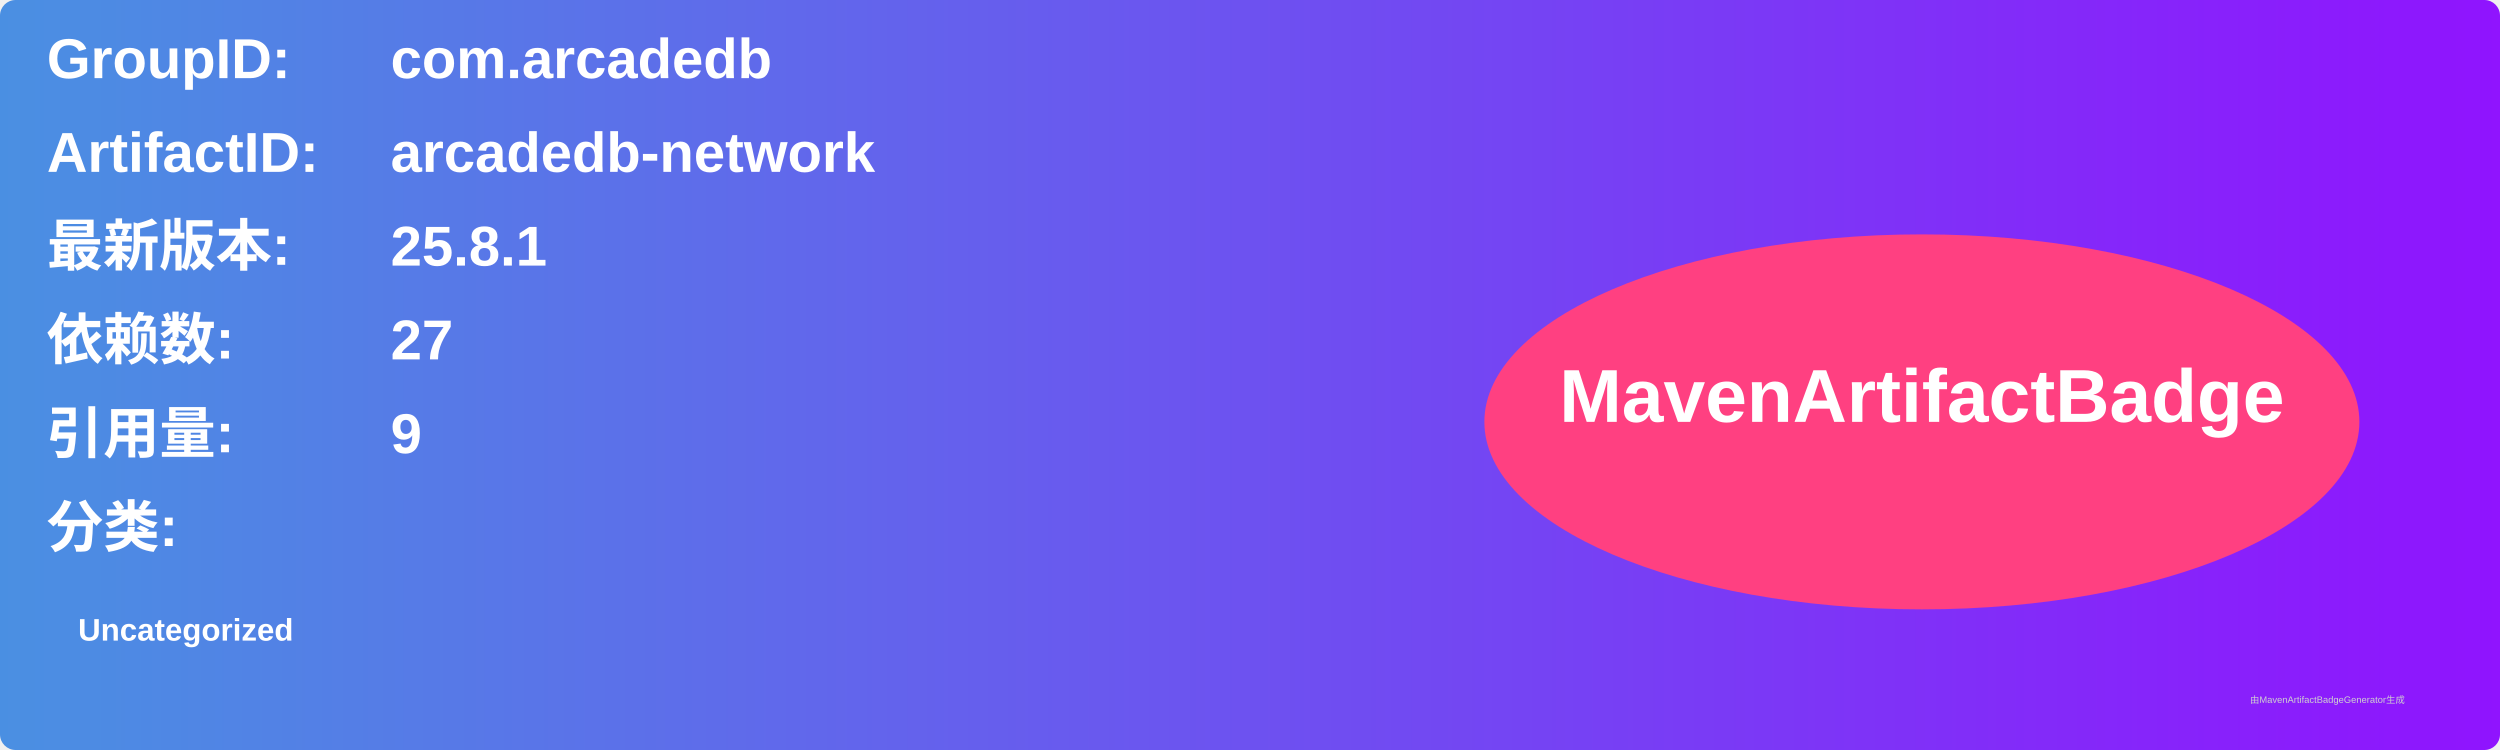
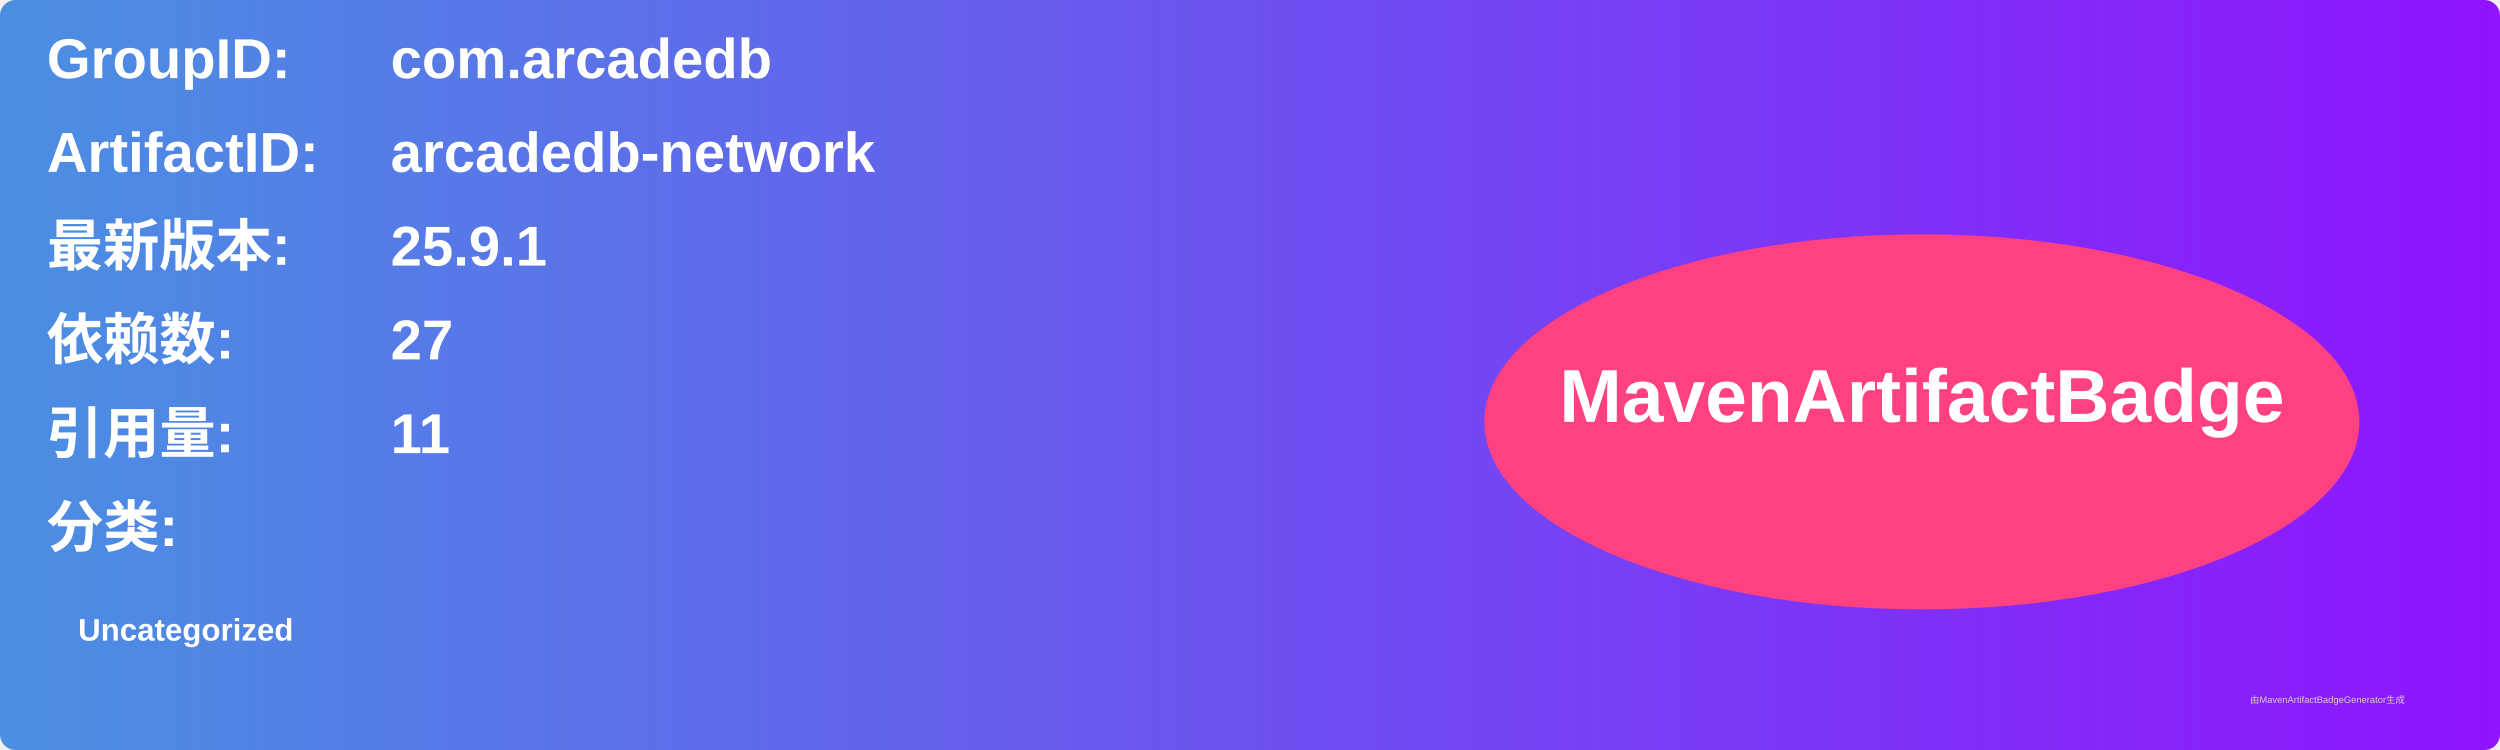
<svg xmlns="http://www.w3.org/2000/svg" width="800" height="240" viewBox="0 0 800 240">
  <linearGradient id="grad" x1="0%" y1="0%" x2="100%" y2="0%">
    <stop offset="0%" stop-color="#4a90e2" />
    <stop offset="100%" stop-color="#9013fe" />
  </linearGradient>
  <rect width="100%" height="100%" rx="5" ry="5" fill="url(#grad)" />
  <g transform="translate(15, 15)">
    <text x="0" y="10" font-family="Arial" font-size="18" fill="white" font-weight="bold" width="260">GroupID:</text>
    <text x="110" y="10" font-family="Arial" font-size="18" fill="white" font-weight="bold" width="460">com.arcadedb</text>
    <text x="0" y="40" font-family="Arial" font-size="18" fill="white" font-weight="bold" width="260">ArtifactID:</text>
    <text x="110" y="40" font-family="Arial" font-size="18" fill="white" font-weight="bold" width="460">arcadedb-network</text>
    <text x="0" y="70" font-family="Arial" font-size="18" fill="white" font-weight="bold">最新版本:</text>
    <text x="110" y="70" font-family="Arial" font-size="18" fill="white" font-weight="bold">
-       <tspan font-weight="bold">25.8.1</tspan>
+       <tspan font-weight="bold">25.9.1</tspan>
    </text>
    <text x="0" y="100" font-family="Arial" font-size="18" fill="white" font-weight="bold">依赖数: </text>
    <text x="110" y="100" font-family="Arial" font-size="18" fill="white">
      <tspan font-weight="bold">27</tspan>
    </text>
    <text x="0" y="130" font-family="Arial" font-size="18" fill="white" font-weight="bold">引用量: </text>
    <text x="110" y="130" font-family="Arial" font-size="18" fill="white">
-       <tspan font-weight="bold">9</tspan>
+       <tspan font-weight="bold">11</tspan>
    </text>
    <text x="0" y="160" font-family="Arial" font-size="18" fill="white" font-weight="bold">分类:</text>
    <text x="10" y="190" font-family="Arial" font-size="10" fill="white">
      <tspan font-weight="bold">Uncategorized</tspan>
    </text>
    <ellipse cx="600" cy="120" rx="140" ry="60" fill="#ff4081" />
    <text x="600" y="120" text-anchor="middle" font-family="Arial" font-size="24" fill="white" font-weight="bold">MavenArtifactBadge</text>
  </g>
  <text x="720" y="225" font-family="Arial" font-size="3" fill="#d0d0d0">由MavenArtifactBadgeGenerator生成</text>
</svg>
